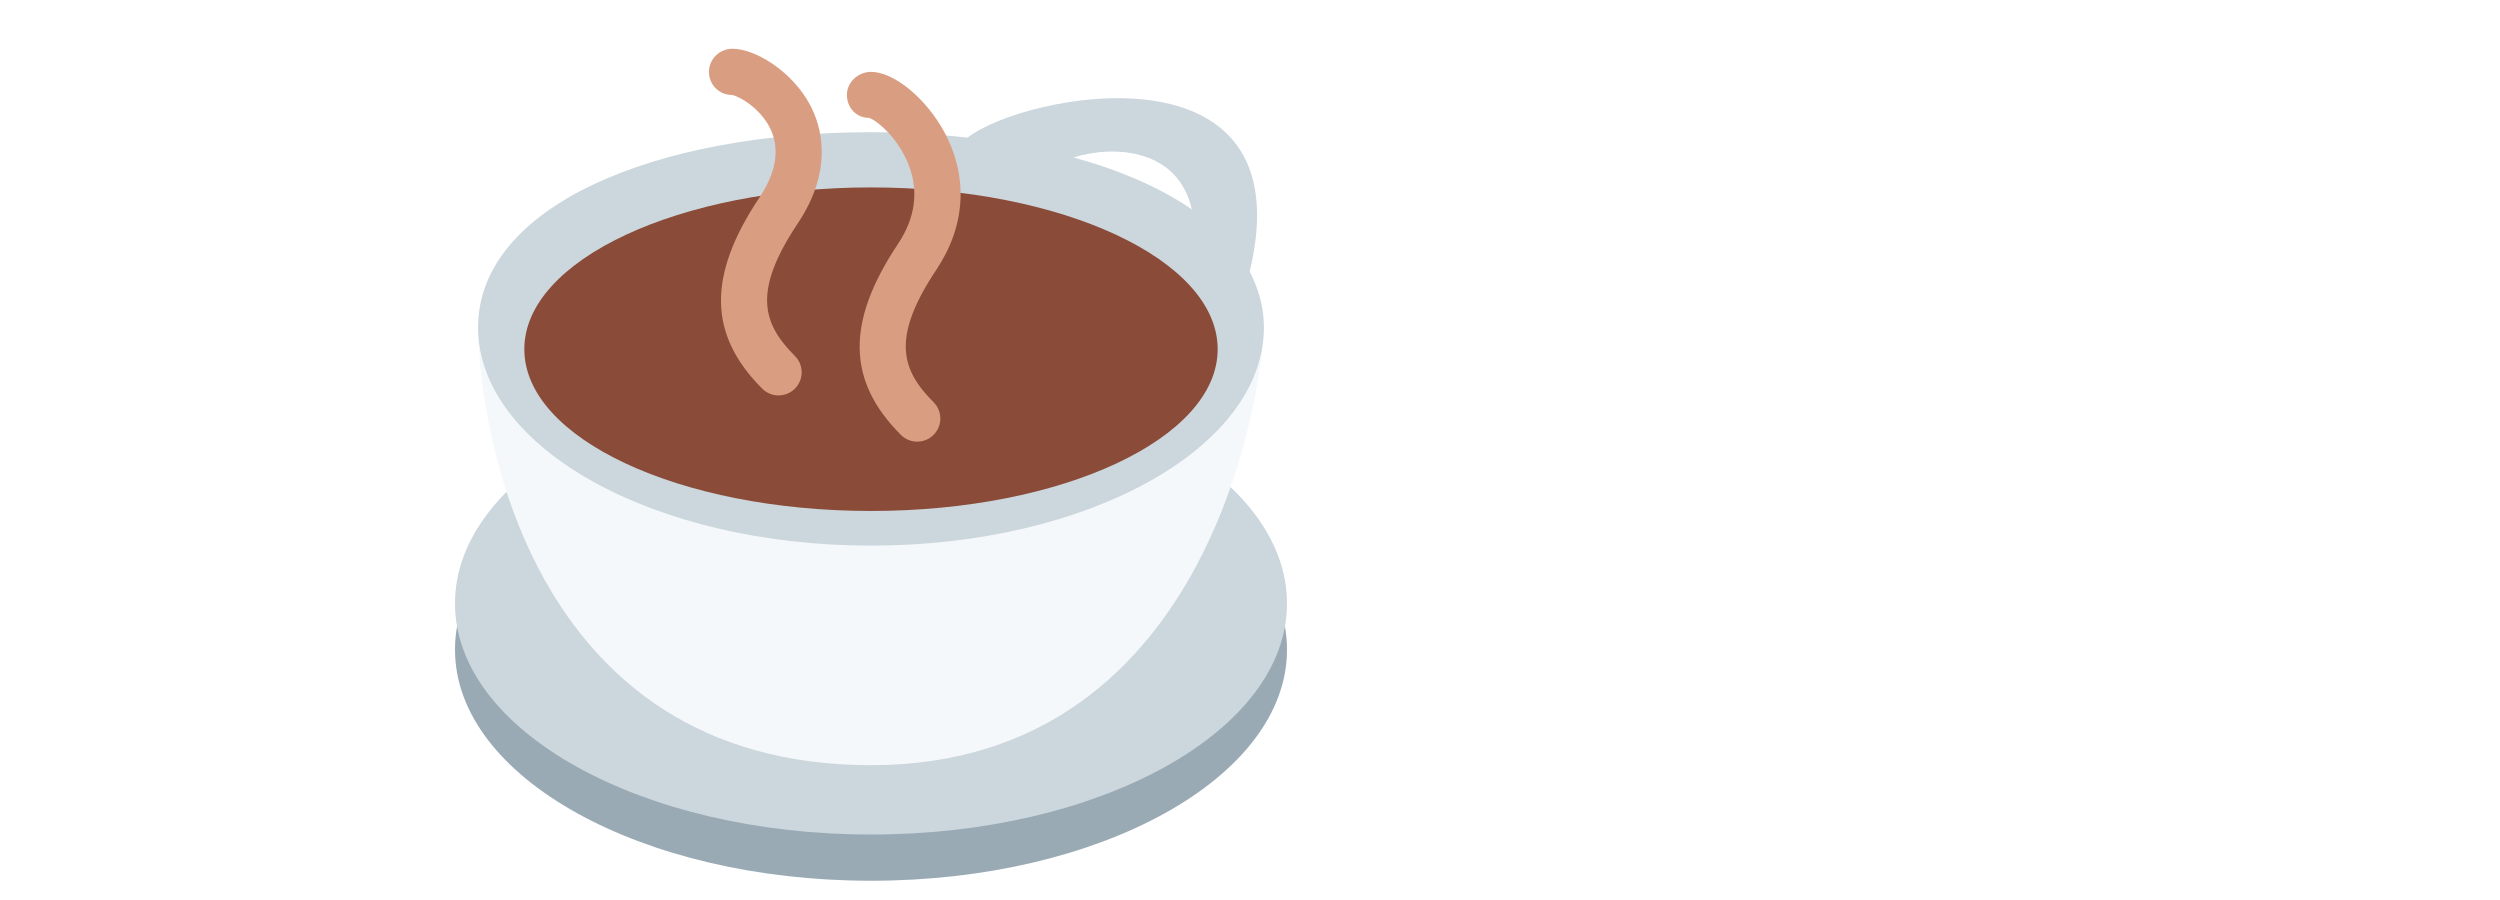
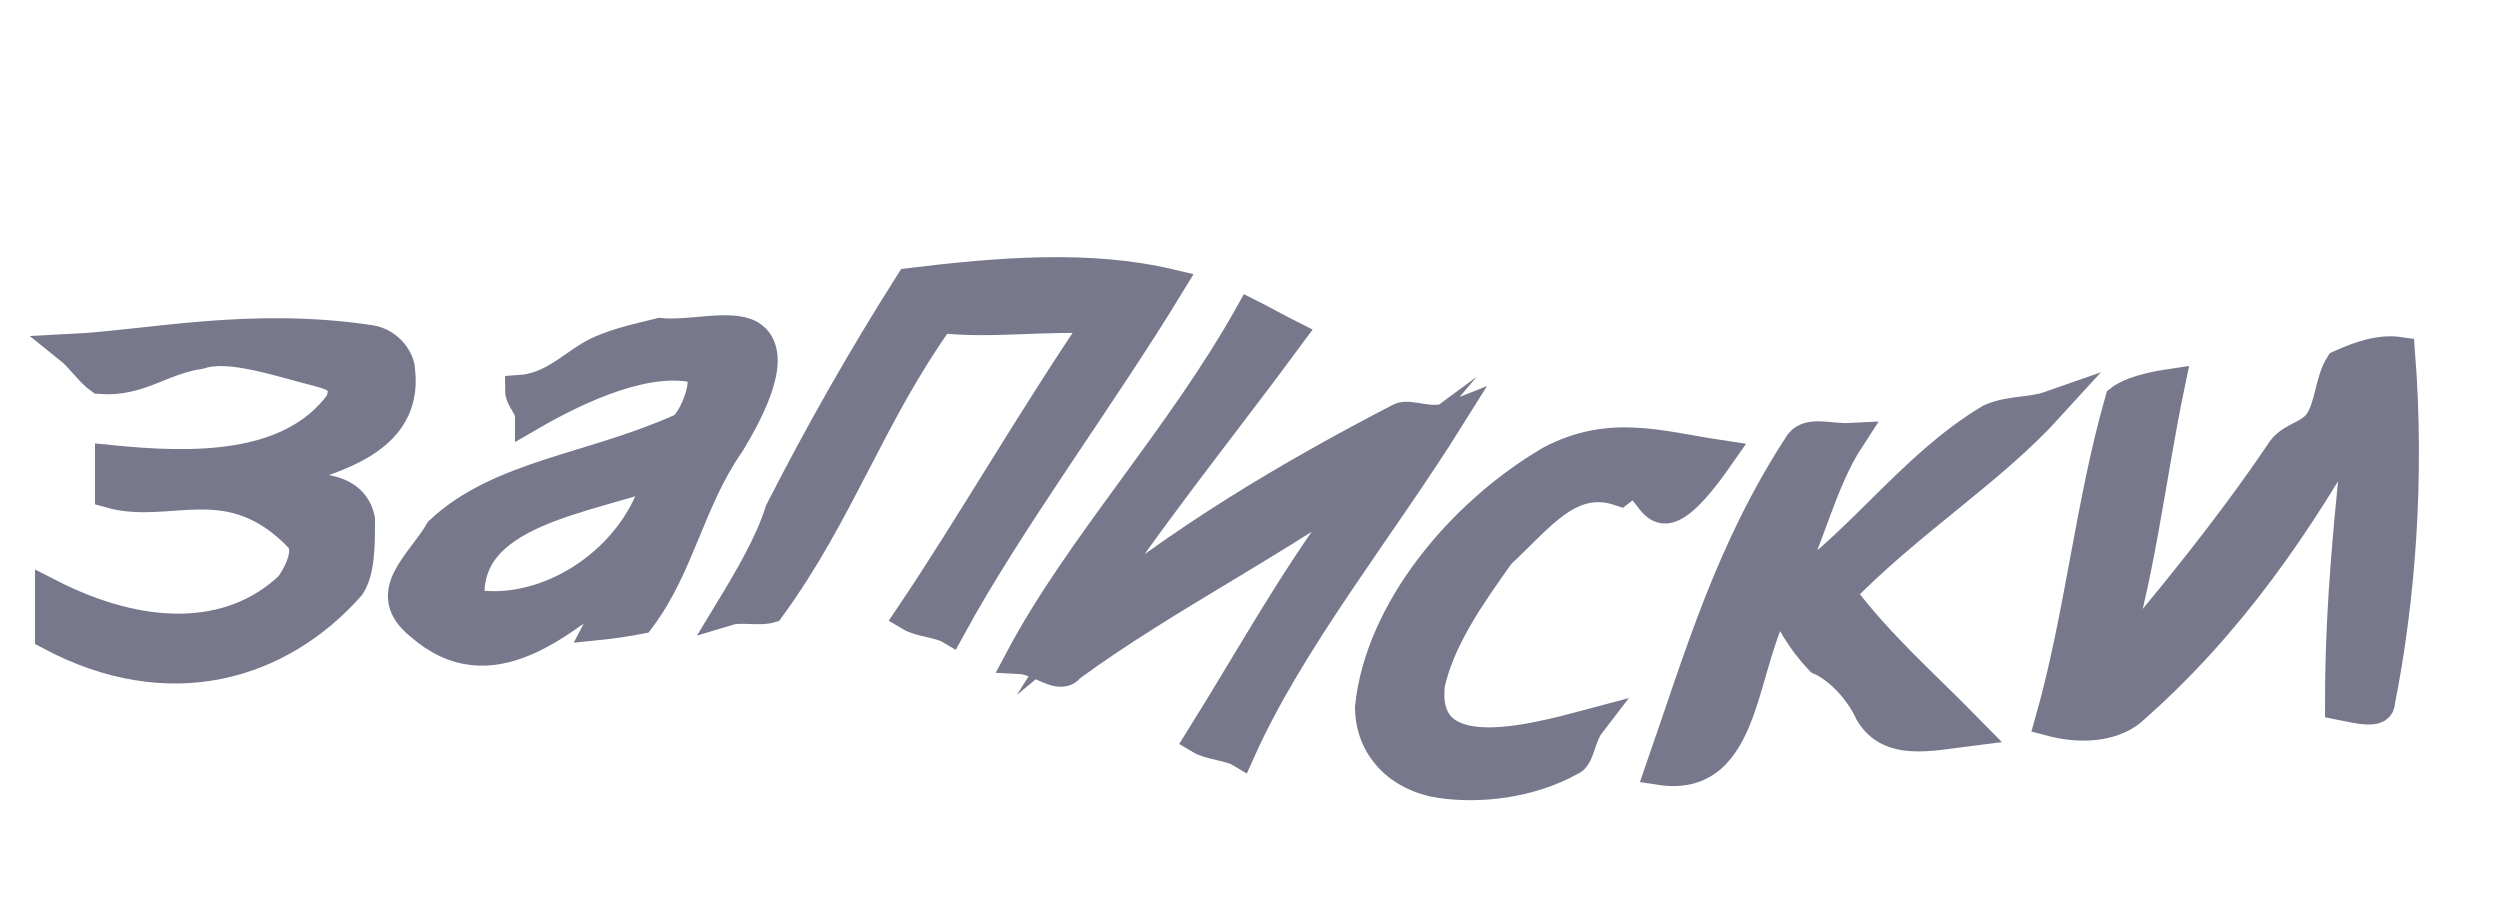
<svg xmlns="http://www.w3.org/2000/svg" width="100" height="36">
-   <g transform="scale(0.065 0.065) translate(280 30)">
-     <path style="fill:#99aab5;" d="M512,369.777c0,78.55-114.616,142.222-256,142.222S0,448.327,0,369.777s114.616-142.222,256-142.222 S512,291.228,512,369.777" />
-     <path style="fill:#CCD6DD;" d="M512,341.333c0,78.55-114.616,142.222-256,142.222S0,419.882,0,341.333s114.616-142.222,256-142.222 S512,262.783,512,341.333" />
-     <path style="fill:#F5F8FA;" d="M256,440.888c-212.736,0-241.778-213.333-241.778-270.222h483.556 C497.778,199.111,469.93,440.888,256,440.888" />
-     <path style="fill:#CCD6DD;" d="M453.43,98.868c-19.299-13.341-44.132-24.092-72.832-32C407.264,58.677,445.324,62.474,453.43,98.868 M489.028,137.155C523.759-6.803,349.921,27.558,315.46,54.694c-19.058-2.119-38.912-3.328-59.464-3.328 c-133.532,0-241.778,45.91-241.778,120.092s108.246,134.314,241.778,134.314s241.778-60.132,241.778-134.314 C497.774,159.199,494.574,147.792,489.028,137.155" />
-     <path style="fill:#8A4B38;" d="M469.333,184.888c0,54.984-95.517,99.556-213.333,99.556S42.667,239.872,42.667,184.888 S138.184,85.333,256,85.333S469.333,129.905,469.333,184.888" />
-     <path style="fill:#D99E82;" d="M284.444,241.777c-3.641,0-7.282-1.394-10.055-4.167c-33.237-33.237-33.792-69.476-1.778-117.504 c10.51-15.772,12.8-31.929,6.798-48.028c-6.557-17.564-20.452-28.388-24.619-29.526c-7.865,0-13.625-6.314-13.625-14.166 c0-7.865,6.984-14.166,14.834-14.166c14.179,0,34.062,16.398,45.27,37.333c14.705,27.492,12.942,57.443-4.992,84.338 c-27.89,41.842-21.775,61.61-1.778,81.607c5.561,5.561,5.561,14.55,0,20.11C291.726,240.383,288.086,241.777,284.444,241.777" />
-     <path style="fill:#D99E82;" d="M199.111,213.333c-3.641,0-7.282-1.394-10.055-4.167c-33.237-33.237-33.792-69.476-1.778-117.504 c10.339-15.517,12.701-29.61,7.025-41.913c-6.314-13.668-20.352-20.892-23.95-21.319c-7.85,0-14.065-6.357-14.065-14.208 c0-7.865,6.528-14.222,14.379-14.222c14.179,0,36.764,13.852,47.787,34.461c6.841,12.785,14.976,39.268-7.51,72.988 c-27.89,41.842-21.775,61.61-1.778,81.607c5.561,5.561,5.561,14.55,0,20.11C206.393,211.939,202.752,213.333,199.111,213.333" />
+   <g class="vesti" style="stroke-miterlimit:10;stroke-width:3px" transform="scale(0.4 0.4) translate(-12 -40)" fill="#78788c" stroke="#78788c" stroke-width="2">
+     <path d="M38,88.2c5-2,15-3.1,14-11.2c0-0.9-1-2.7-3-3c-12-1.8-22,0.5-30,0.9c1,0.8,2,2.3,3,3c4,0.3,6-1.9,10-2.5c3-1,8,0.8,12,1.8c1,0.3,3,0.7,2,3.1c-5,6.8-15,6.5-23,5.7c0,0.8,0,2.5,0,3.3c6,1.7,12-2.8,19,4.5c1,1.2,0,3.4-1,4.8c-6,5.7-15,5.4-24,0.8c0,0.8,0,2.4,0,4.1c12,6.4,23,3,30-4.9c1-1.5,1-4.1,1-6.7C47,87.5,41,89.4,38,88.2L38,88.2z" />
+     <path d="M78,73.3c-2,0.5-5,1.1-7,2.3c-2,1.2-4,3.2-7,3.4c0,0.9,1,1.7,1,2.6c5-2.9,12-6.1,17-4.7c1,1.6-1,5.8-2,6c-9,4-18,4.6-24,10.2c-2,3.4-6,6.2-2,9.4c7,6.2,14-0.2,20-4.8c-1,2-1,2.9-2,4.8c1-0.1,3-0.4,4-0.6c4-5.3,5-11.9,9-17.6c2-3.3,5-9,2-10.8C85,72.4,81,73.6,78,73.3L78,73.3z M77,90c-3,7-11,11.7-18,10.4c-1-9.5,12-10.4,20-13.5C78,87.9,78,88.9,77,90L77,90z" />
+     <path d="M85,101c1-0.3,3,0.1,4-0.2c7-9.6,10-19.2,17-29c5,0.6,11-0.3,16,0.1c-7,10.3-13,20.8-19,29.7c1,0.6,3,0.7,4,1.3c6-11,15-23,22-34.5c-8-1.9-17-1.2-26-0.1c-5,7.9-9,15-13,22.8C89,94.3,87,97.7,85,101L85,101z" />
+     <path d="M120,102.3c6-9.5,14-19.3,21-28.8c-1-0.5-3-1.6-4-2.1c-7,12.5-17,23.2-23,34.5c2,0.1,4,2.2,5,0.8c10-7.3,21-12.6,31-20c-7,8.2-12,17.6-18,27.2c1,0.6,3,0.7,4,1.3c5-11.2,14-22.3,21-33.5c-2,0.8-4-0.4-5,0.1C141,87.5,130,94,120,102.3L120,102.3z" />
+     <path d="M174,89.1c4-3.2,2,7.9,10-3.6c-6-0.9-11-2.6-17,0.6c-9,5.3-17,15-18,24.6c0,4.1,3,7,7,7.6c4,0.6,9,0,13-2.2c1-0.3,1-2.4,2-3.7c-6,1.6-17,4.6-16-4c1-4.5,4-8.8,7-13C166,91.7,169,87.4,174,89.1L174,89.1z" />
+     <path d="M217,80.6c-2,0.7-4,0.4-6,1.3c-8,4.8-13,12.6-21,17.9c3-5.8,4-11.4,7-16c-2,0.1-4-0.7-5,0.5c-7,10.7-10,21.2-14,32.7c9,1.4,8-11.1,12-17.2c1,2.1,2,4.1,4,6.2c2,0.9,4,3.1,5,5.3c2,3.3,6,2.3,10,1.8c-5-5.1-9-8.5-13-13.8C203,92.1,211,87.2,217,80.6L217,80.6z" />
+     <path d="M246,76.5c-1,1.6-1,4-2,5.6c-1,1.6-3,1.5-4,3.2c-5,7.4-11,14.8-17,21.8c3-9.2,4-19.1,6-28.7c-2,0.3-4,0.8-5,1.6c-3,10.5-4,21.5-7,32.1c3,0.8,6,0.6,8-0.9c10-8.7,17-19.1,23-29.8c-1,9.8-2,18.5-2,29.1c2,0.4,4,0.9,4-0.3c2-10.1,3-22.2,2-35C250,74.9,248,75.6,246,76.5C246,76.5,246,76.5,246,76.5z" />
  </g>
</svg>
